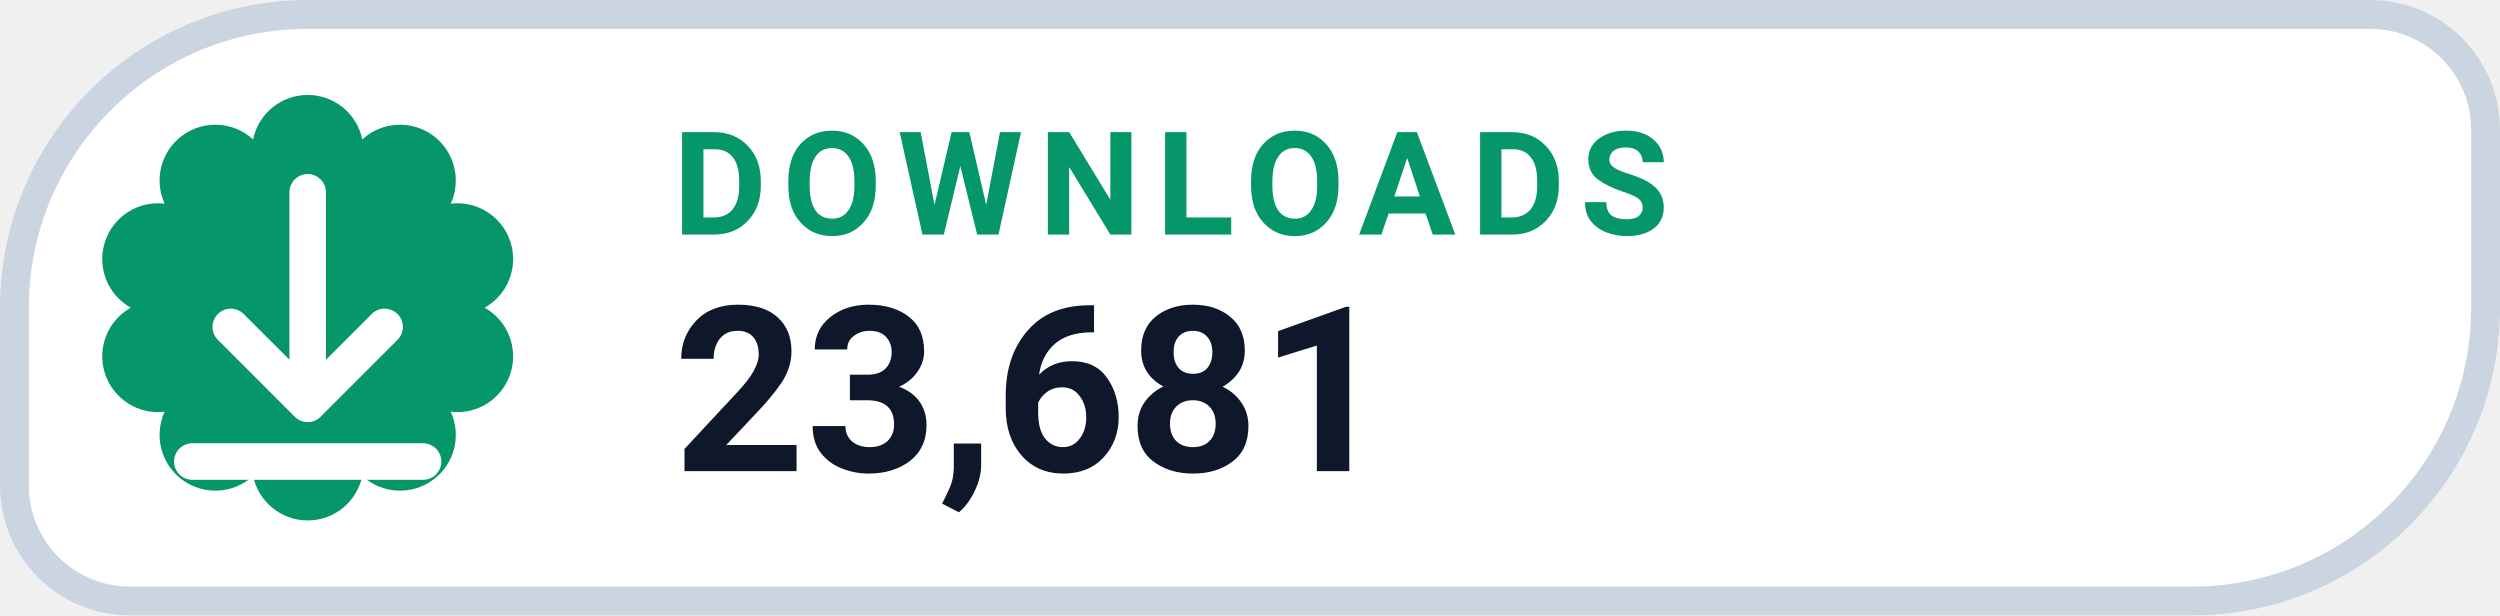
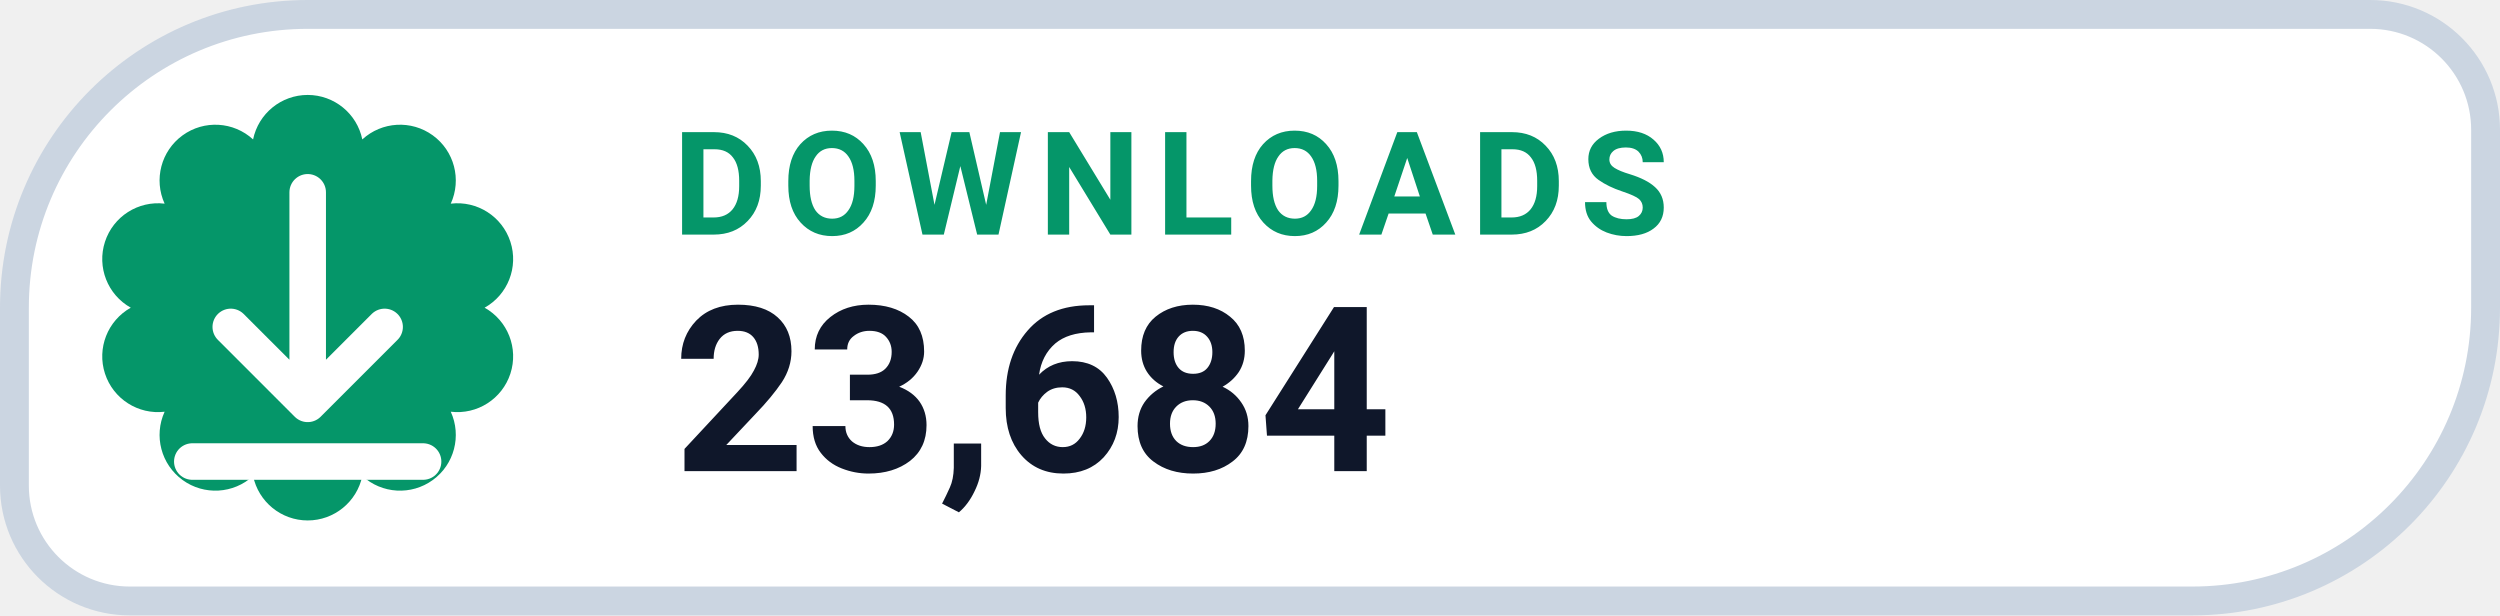
- <svg xmlns="http://www.w3.org/2000/svg" width="130" height="32" viewBox="0 0 130 32" role="img" aria-label="DOWNLOADS 23,681">
+ <svg xmlns="http://www.w3.org/2000/svg" width="130" height="32" viewBox="0 0 130 32" role="img" aria-label="DOWNLOADS 23,684">
  <path d="M 16.00 0.75 H 123.25 A 6.00 6.00 0 0 1 129.25 6.75 V 16.00 A 15.25 15.25 0 0 1 114.00 31.25 H 6.75 A 6.00 6.00 0 0 1 0.75 25.25 V 16.00 A 15.25 15.25 0 0 1 16.00 0.75 Z" fill="#FFFFFF" stroke="#CBD5E1" stroke-width="1.5" />
  <path d="M 13.16 7.25 A 2.90 2.90 0 0 1 18.84 7.25 A 2.90 2.90 0 0 1 23.44 10.59 A 2.90 2.90 0 0 1 25.20 16.00 A 2.90 2.90 0 0 1 23.44 21.41 A 2.90 2.90 0 0 1 18.84 24.75 A 2.90 2.90 0 0 1 13.16 24.75 A 2.90 2.90 0 0 1 8.56 21.41 A 2.90 2.90 0 0 1 6.80 16.00 A 2.90 2.90 0 0 1 8.56 10.59 A 2.90 2.90 0 0 1 13.16 7.25 Z" fill="#059669" />
  <g transform="translate(16 16)" style="color:#FFFFFF;">
    <path d="M0 -6 v11 m0 0 l4 -4 m-4 4 l-4 -4 M-6 8 h12" fill="none" stroke="currentColor" stroke-width="1.9" stroke-linecap="round" stroke-linejoin="round" />
  </g>
  <text x="35" y="12.2" fill="#059669" font-family="-apple-system,BlinkMacSystemFont,'Segoe UI',Roboto,Helvetica,Arial,sans-serif" font-size="7.5" font-weight="700" letter-spacing=".8">DOWNLOADS</text>
-   <text x="35" y="24.5" fill="#0F172A" font-family="-apple-system,BlinkMacSystemFont,'Segoe UI',Roboto,Helvetica,Arial,sans-serif" font-size="12" font-weight="750">23,681</text>
+   <text x="35" y="24.5" fill="#0F172A" font-family="-apple-system,BlinkMacSystemFont,'Segoe UI',Roboto,Helvetica,Arial,sans-serif" font-size="12" font-weight="750">23,684</text>
</svg>
